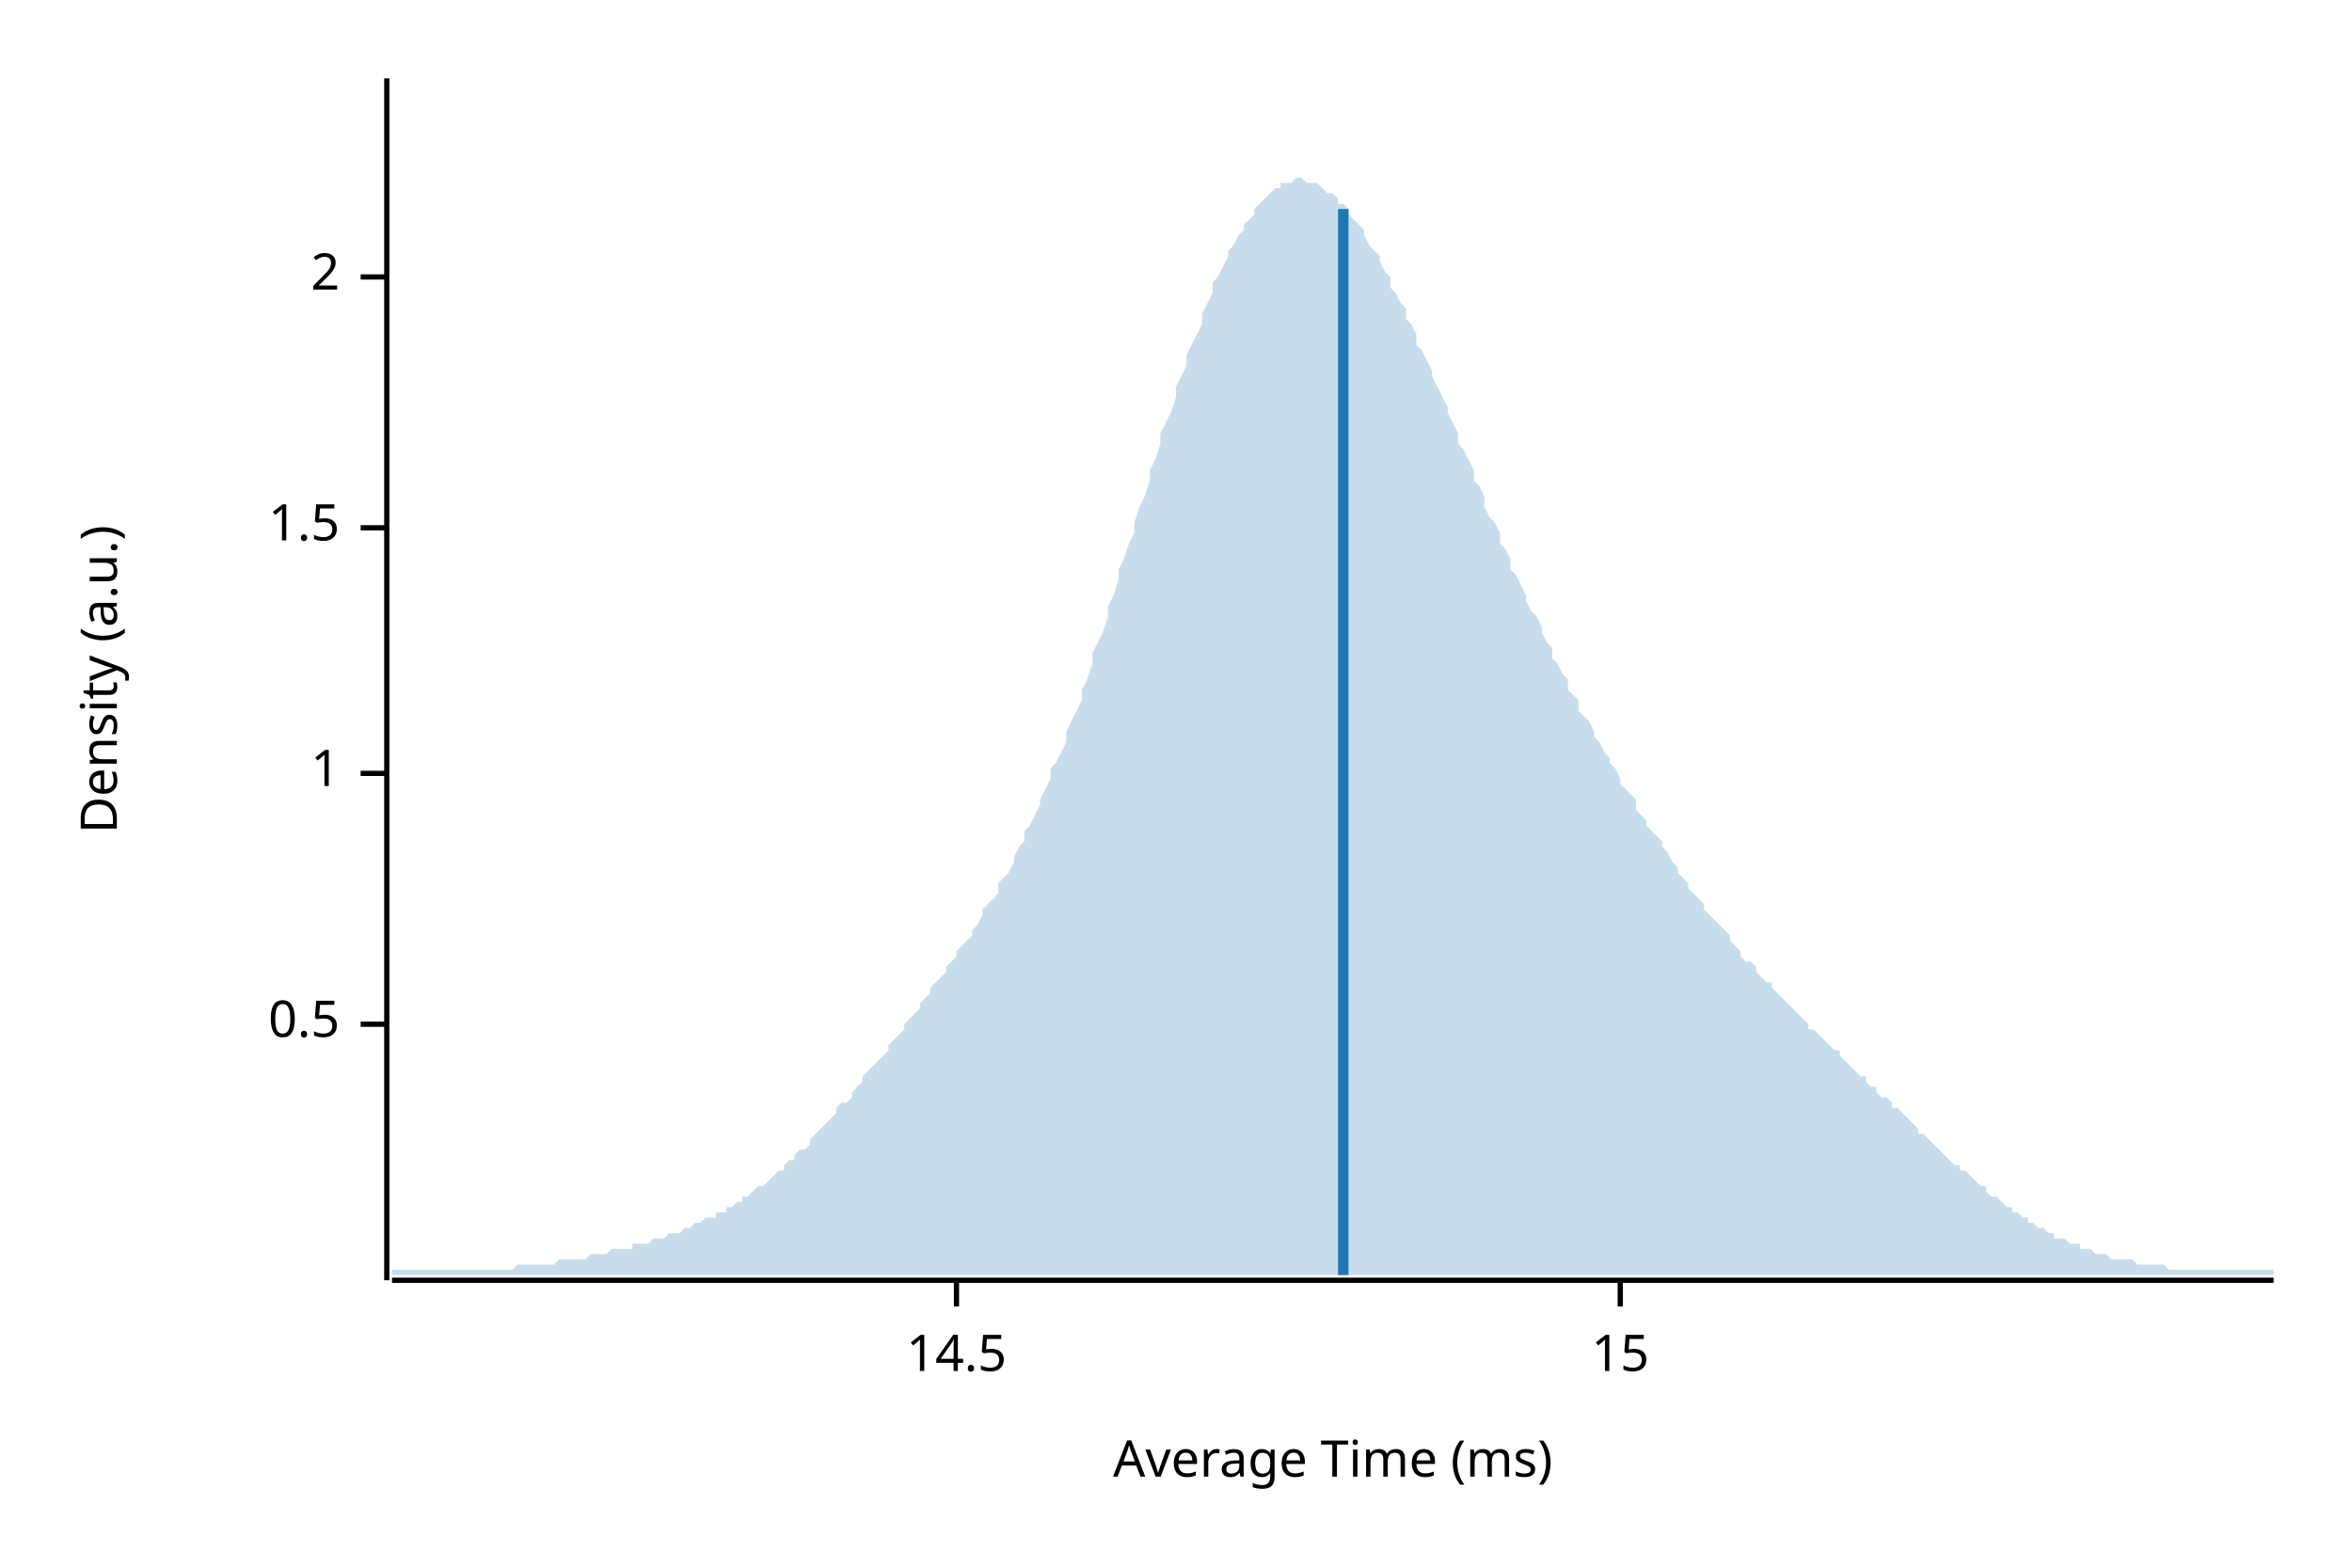
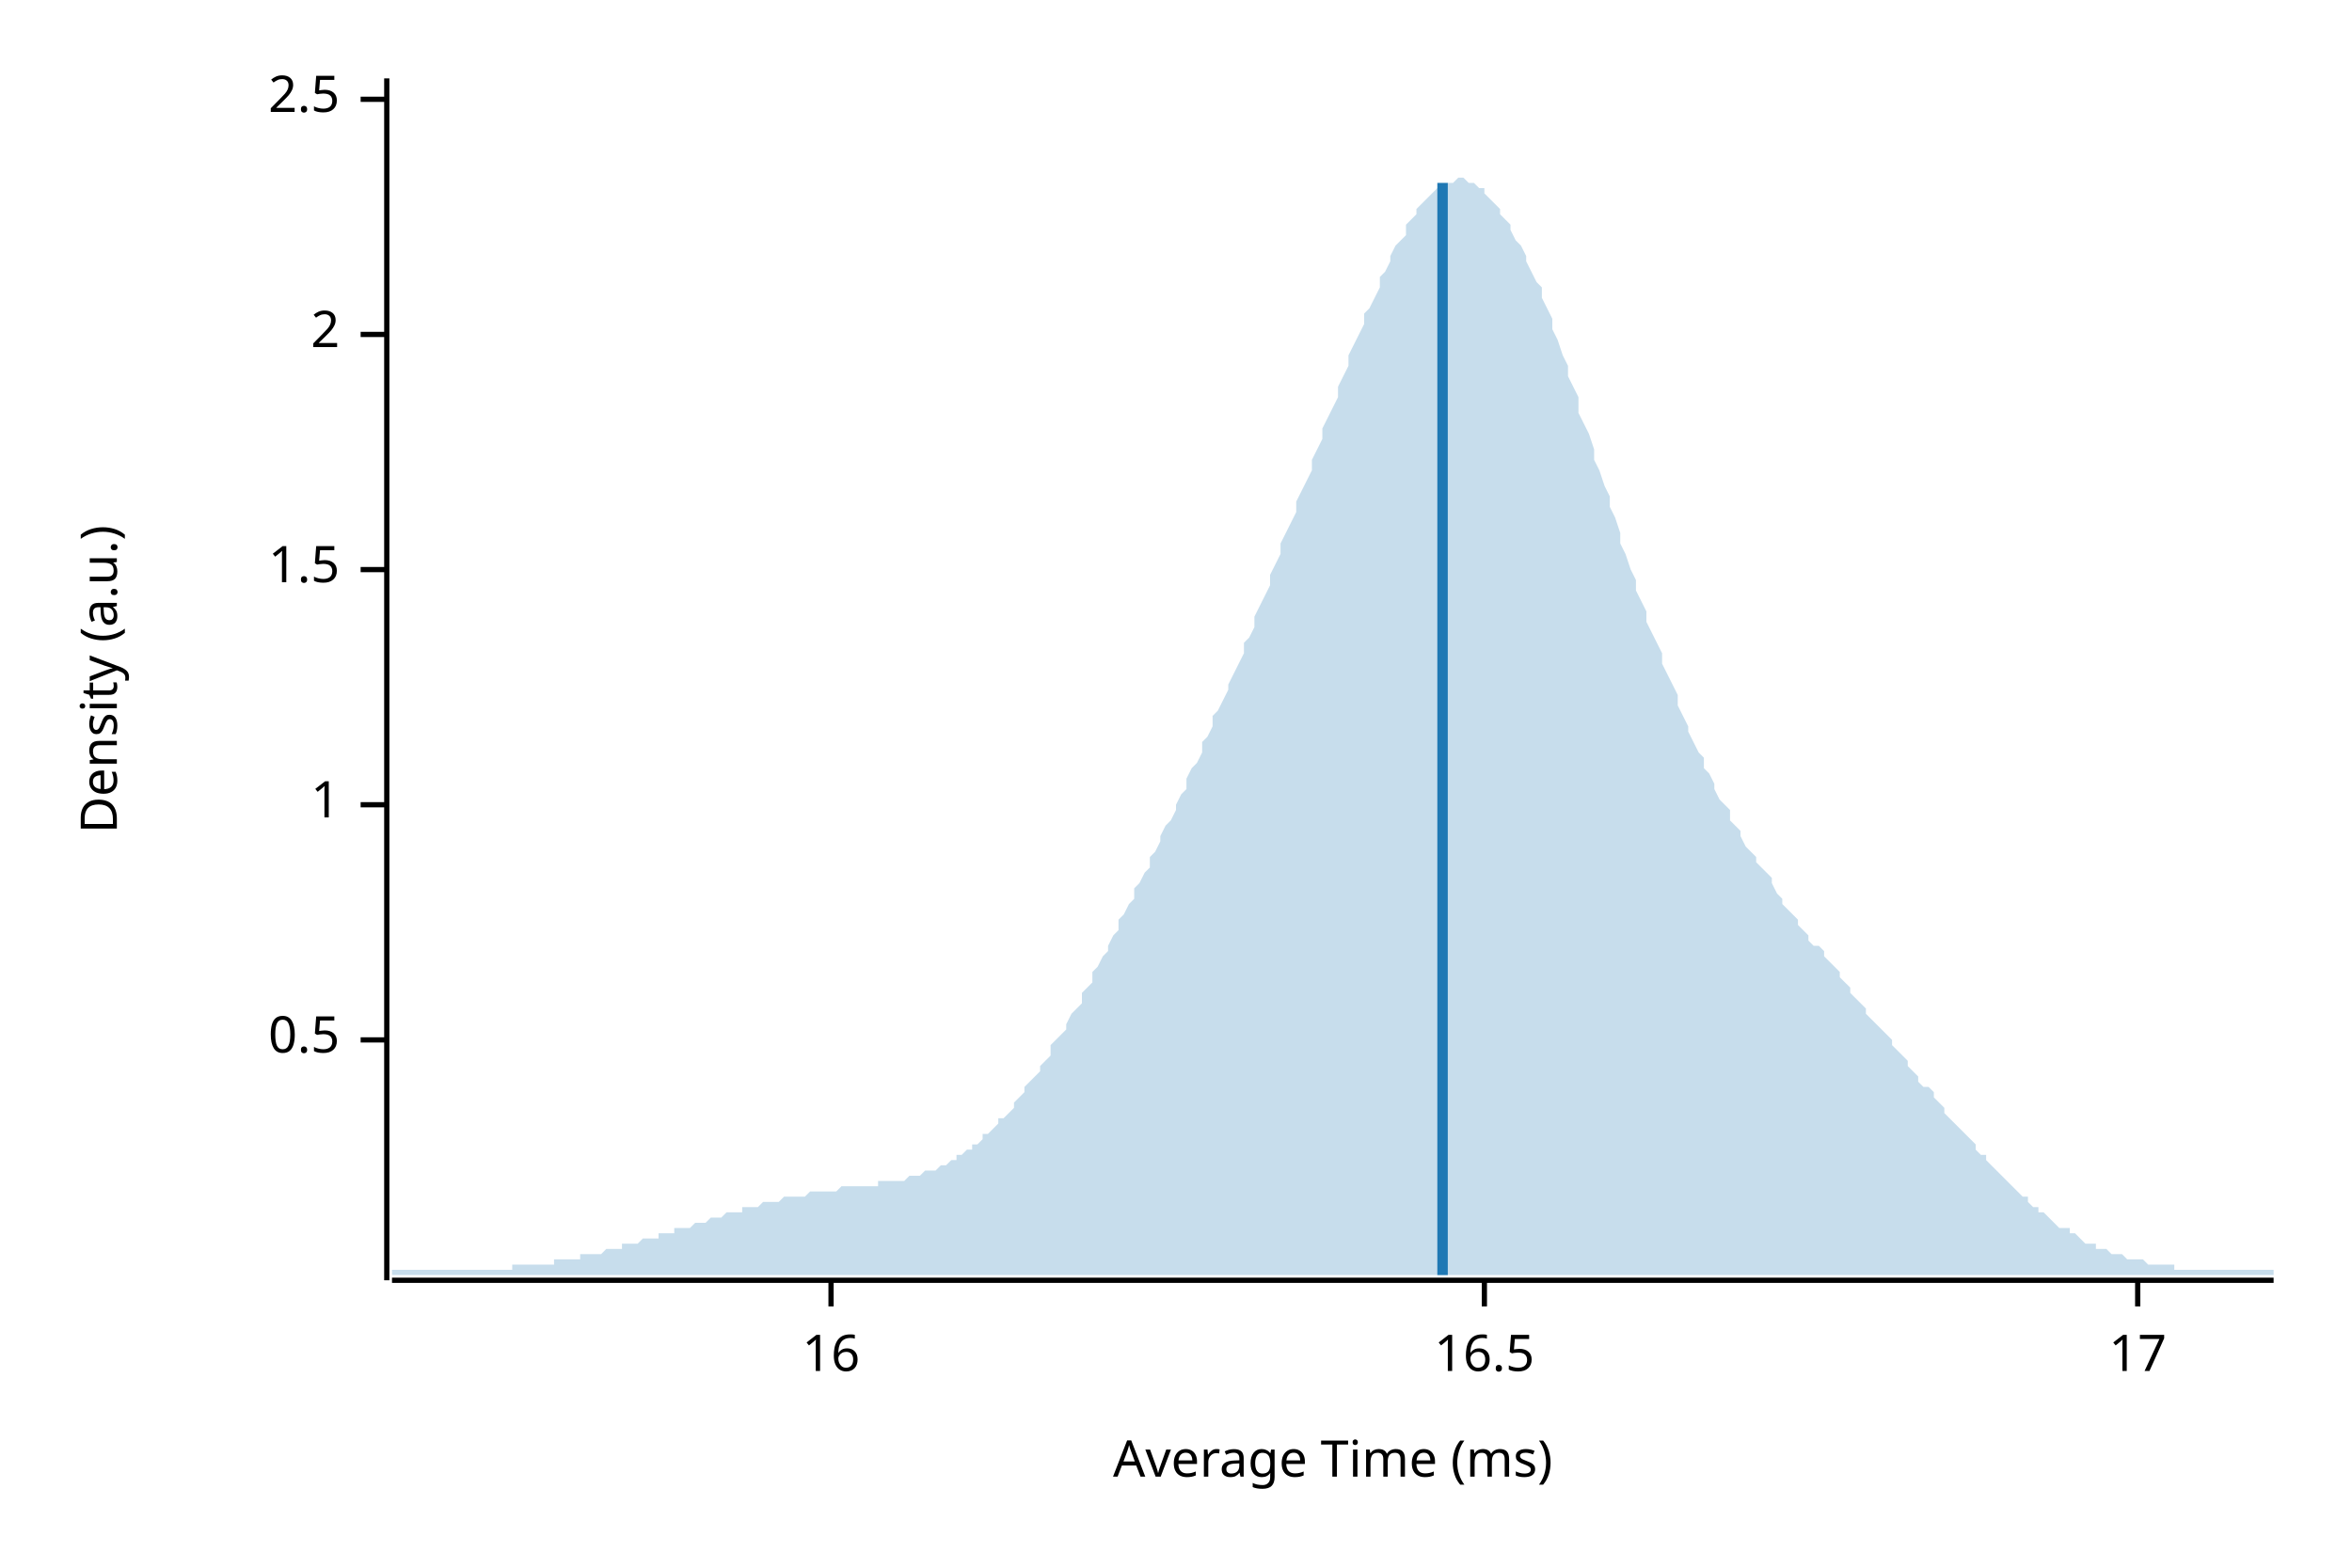
<svg xmlns="http://www.w3.org/2000/svg" width="450" height="300" viewBox="0 0 450 300">
  <text x="15" y="130" dy="0.76em" text-anchor="middle" font-family="sans-serif" font-size="9.677" opacity="1" fill="#000000" transform="rotate(270, 15, 130)">
Density (a.u.)
</text>
  <text x="255" y="285" dy="-0.5ex" text-anchor="middle" font-family="sans-serif" font-size="9.677" opacity="1" fill="#000000">
Average Time (ms)
</text>
  <polyline fill="none" opacity="1" stroke="#000000" stroke-width="1" points="74,15 74,245 " />
-   <text x="65" y="196" dy="0.5ex" text-anchor="end" font-family="sans-serif" font-size="9.677" opacity="1" fill="#000000">
+   <text x="65" y="199" dy="0.5ex" text-anchor="end" font-family="sans-serif" font-size="9.677" opacity="1" fill="#000000">
0.5
</text>
-   <polyline fill="none" opacity="1" stroke="#000000" stroke-width="1" points="69,196 74,196 " />
-   <text x="65" y="148" dy="0.5ex" text-anchor="end" font-family="sans-serif" font-size="9.677" opacity="1" fill="#000000">
+   <polyline fill="none" opacity="1" stroke="#000000" stroke-width="1" points="69,199 74,199 " />
+   <text x="65" y="154" dy="0.5ex" text-anchor="end" font-family="sans-serif" font-size="9.677" opacity="1" fill="#000000">
1
</text>
-   <polyline fill="none" opacity="1" stroke="#000000" stroke-width="1" points="69,148 74,148 " />
-   <text x="65" y="101" dy="0.5ex" text-anchor="end" font-family="sans-serif" font-size="9.677" opacity="1" fill="#000000">
+   <polyline fill="none" opacity="1" stroke="#000000" stroke-width="1" points="69,154 74,154 " />
+   <text x="65" y="109" dy="0.5ex" text-anchor="end" font-family="sans-serif" font-size="9.677" opacity="1" fill="#000000">
1.5
</text>
-   <polyline fill="none" opacity="1" stroke="#000000" stroke-width="1" points="69,101 74,101 " />
-   <text x="65" y="53" dy="0.5ex" text-anchor="end" font-family="sans-serif" font-size="9.677" opacity="1" fill="#000000">
+   <polyline fill="none" opacity="1" stroke="#000000" stroke-width="1" points="69,109 74,109 " />
+   <text x="65" y="64" dy="0.5ex" text-anchor="end" font-family="sans-serif" font-size="9.677" opacity="1" fill="#000000">
2
</text>
-   <polyline fill="none" opacity="1" stroke="#000000" stroke-width="1" points="69,53 74,53 " />
+   <polyline fill="none" opacity="1" stroke="#000000" stroke-width="1" points="69,64 74,64 " />
+   <text x="65" y="19" dy="0.5ex" text-anchor="end" font-family="sans-serif" font-size="9.677" opacity="1" fill="#000000">
+ 2.5
+ </text>
+   <polyline fill="none" opacity="1" stroke="#000000" stroke-width="1" points="69,19 74,19 " />
  <polyline fill="none" opacity="1" stroke="#000000" stroke-width="1" points="75,245 435,245 " />
-   <text x="183" y="255" dy="0.76em" text-anchor="middle" font-family="sans-serif" font-size="9.677" opacity="1" fill="#000000">
- 14.5
+   <text x="159" y="255" dy="0.76em" text-anchor="middle" font-family="sans-serif" font-size="9.677" opacity="1" fill="#000000">
+ 16
</text>
-   <polyline fill="none" opacity="1" stroke="#000000" stroke-width="1" points="183,245 183,250 " />
-   <text x="310" y="255" dy="0.76em" text-anchor="middle" font-family="sans-serif" font-size="9.677" opacity="1" fill="#000000">
- 15
+   <polyline fill="none" opacity="1" stroke="#000000" stroke-width="1" points="159,245 159,250 " />
+   <text x="284" y="255" dy="0.76em" text-anchor="middle" font-family="sans-serif" font-size="9.677" opacity="1" fill="#000000">
+ 16.5
</text>
-   <polyline fill="none" opacity="1" stroke="#000000" stroke-width="1" points="310,245 310,250 " />
-   <polygon opacity="0.25" fill="#1F78B4" points="75,243 75,243 76,243 77,243 77,243 78,243 79,243 80,243 80,243 81,243 82,243 82,243 83,243 84,243 85,243 85,243 86,243 87,243 87,243 88,243 89,243 90,243 90,243 91,243 92,243 93,243 93,243 94,243 95,243 95,243 96,243 97,243 98,243 98,243 99,242 100,242 100,242 101,242 102,242 103,242 103,242 104,242 105,242 106,242 106,242 107,241 108,241 108,241 109,241 110,241 111,241 111,241 112,241 113,240 113,240 114,240 115,240 116,240 116,240 117,239 118,239 119,239 119,239 120,239 121,239 121,238 122,238 123,238 124,238 124,238 125,237 126,237 126,237 127,237 128,236 129,236 129,236 130,236 131,235 131,235 132,235 133,234 134,234 134,234 135,233 136,233 137,233 137,232 138,232 139,232 139,231 140,231 141,230 142,230 142,229 143,229 144,228 144,228 145,227 146,227 147,226 147,226 148,225 149,224 150,224 150,223 151,222 152,222 152,221 153,220 154,220 155,219 155,218 156,217 157,216 157,216 158,215 159,214 160,213 160,212 161,211 162,211 163,210 163,209 164,208 165,207 165,206 166,205 167,204 168,203 168,203 169,202 170,201 170,200 171,199 172,198 173,197 173,196 174,195 175,194 176,193 176,192 177,191 178,190 178,189 179,188 180,187 181,186 181,185 182,184 183,183 183,182 184,181 185,180 186,179 186,178 187,177 188,175 188,174 189,173 190,172 191,171 191,169 192,168 193,167 194,165 194,164 195,162 196,161 196,159 197,158 198,156 199,154 199,153 200,151 201,149 201,147 202,146 203,144 204,142 204,140 205,138 206,136 207,134 207,132 208,130 209,127 209,125 210,123 211,121 212,118 212,116 213,114 214,111 214,109 215,107 216,104 217,102 217,100 218,97 219,95 220,92 220,90 221,88 222,85 222,83 223,81 224,79 225,76 225,74 226,72 227,70 227,68 228,66 229,64 230,62 230,60 231,58 232,56 232,54 233,53 234,51 235,49 235,48 236,47 237,45 238,44 238,43 239,42 240,41 240,40 241,39 242,38 243,37 243,37 244,36 245,36 245,35 246,35 247,35 248,34 248,34 249,34 250,35 251,35 251,35 252,35 253,36 253,36 254,37 255,37 256,38 256,39 257,39 258,40 258,41 259,42 260,43 261,44 261,45 262,47 263,48 264,49 264,50 265,52 266,53 266,55 267,56 268,58 269,59 269,61 270,62 271,64 271,66 272,67 273,69 274,71 274,72 275,74 276,76 277,78 277,79 278,81 279,83 279,85 280,86 281,88 282,90 282,92 283,93 284,95 284,97 285,99 286,100 287,102 287,104 288,105 289,107 289,109 290,110 291,112 292,114 292,115 293,117 294,118 295,120 295,121 296,123 297,124 297,126 298,127 299,129 300,130 300,132 301,133 302,134 302,136 303,137 304,138 305,140 305,141 306,142 307,144 308,145 308,146 309,147 310,149 310,150 311,151 312,152 313,153 313,155 314,156 315,157 315,158 316,159 317,160 318,161 318,162 319,163 320,165 321,166 321,167 322,168 323,169 323,170 324,171 325,172 326,173 326,174 327,175 328,176 328,176 329,177 330,178 331,179 331,180 332,181 333,182 333,183 334,184 335,184 336,185 336,186 337,187 338,188 339,188 339,189 340,190 341,191 341,191 342,192 343,193 344,194 344,194 345,195 346,196 346,197 347,197 348,198 349,199 349,199 350,200 351,201 352,201 352,202 353,203 354,204 354,204 355,205 356,206 357,206 357,207 358,208 359,208 359,209 360,210 361,210 362,211 362,212 363,212 364,213 365,214 365,214 366,215 367,216 367,217 368,217 369,218 370,219 370,219 371,220 372,221 372,221 373,222 374,223 375,223 375,224 376,224 377,225 378,226 378,226 379,227 380,227 380,228 381,229 382,229 383,230 383,230 384,231 385,231 385,232 386,232 387,233 388,233 388,234 389,234 390,235 390,235 391,235 392,236 393,236 393,237 394,237 395,237 396,238 396,238 397,238 398,238 398,239 399,239 400,239 401,240 401,240 402,240 403,240 403,240 404,241 405,241 406,241 406,241 407,241 408,241 409,242 409,242 410,242 411,242 411,242 412,242 413,242 414,242 414,242 415,243 416,243 416,243 417,243 418,243 419,243 419,243 420,243 421,243 422,243 422,243 423,243 424,243 424,243 425,243 426,243 427,243 427,243 428,243 429,243 429,243 430,243 431,243 432,243 432,243 433,243 434,243 435,243 435,244 75,244 " />
-   <polyline fill="none" opacity="1" stroke="#1F78B4" stroke-width="2" points="257,244 257,40 " />
+   <polyline fill="none" opacity="1" stroke="#000000" stroke-width="1" points="284,245 284,250 " />
+   <text x="409" y="255" dy="0.76em" text-anchor="middle" font-family="sans-serif" font-size="9.677" opacity="1" fill="#000000">
+ 17
+ </text>
+   <polyline fill="none" opacity="1" stroke="#000000" stroke-width="1" points="409,245 409,250 " />
+   <polygon opacity="0.25" fill="#1F78B4" points="75,243 75,243 76,243 77,243 77,243 78,243 79,243 80,243 80,243 81,243 82,243 82,243 83,243 84,243 85,243 85,243 86,243 87,243 87,243 88,243 89,243 90,243 90,243 91,243 92,243 93,243 93,243 94,243 95,243 95,243 96,243 97,243 98,243 98,242 99,242 100,242 100,242 101,242 102,242 103,242 103,242 104,242 105,242 106,242 106,241 107,241 108,241 108,241 109,241 110,241 111,241 111,240 112,240 113,240 113,240 114,240 115,240 116,239 116,239 117,239 118,239 119,239 119,238 120,238 121,238 121,238 122,238 123,237 124,237 124,237 125,237 126,237 126,236 127,236 128,236 129,236 129,235 130,235 131,235 131,235 132,235 133,234 134,234 134,234 135,234 136,233 137,233 137,233 138,233 139,232 139,232 140,232 141,232 142,232 142,231 143,231 144,231 144,231 145,231 146,230 147,230 147,230 148,230 149,230 150,229 150,229 151,229 152,229 152,229 153,229 154,229 155,228 155,228 156,228 157,228 157,228 158,228 159,228 160,228 160,228 161,227 162,227 163,227 163,227 164,227 165,227 165,227 166,227 167,227 168,227 168,226 169,226 170,226 170,226 171,226 172,226 173,226 173,226 174,225 175,225 176,225 176,225 177,224 178,224 178,224 179,224 180,223 181,223 181,223 182,222 183,222 183,221 184,221 185,220 186,220 186,219 187,219 188,218 188,217 189,217 190,216 191,215 191,214 192,214 193,213 194,212 194,211 195,210 196,209 196,208 197,207 198,206 199,205 199,204 200,203 201,202 201,200 202,199 203,198 204,197 204,196 205,194 206,193 207,192 207,190 208,189 209,188 209,186 210,185 211,183 212,182 212,181 213,179 214,178 214,176 215,175 216,173 217,172 217,170 218,169 219,167 220,166 220,164 221,163 222,161 222,160 223,158 224,157 225,155 225,154 226,152 227,151 227,149 228,147 229,146 230,144 230,142 231,141 232,139 232,137 233,136 234,134 235,132 235,131 236,129 237,127 238,125 238,123 239,122 240,120 240,118 241,116 242,114 243,112 243,110 244,108 245,106 245,104 246,102 247,100 248,98 248,96 249,94 250,92 251,90 251,88 252,86 253,84 253,82 254,80 255,78 256,76 256,74 257,72 258,70 258,68 259,66 260,64 261,62 261,60 262,59 263,57 264,55 264,53 265,52 266,50 266,49 267,47 268,46 269,45 269,43 270,42 271,41 271,40 272,39 273,38 274,37 274,37 275,36 276,36 277,35 277,35 278,35 279,34 279,34 280,34 281,35 282,35 282,35 283,36 284,36 284,37 285,38 286,39 287,40 287,41 288,42 289,43 289,44 290,46 291,47 292,49 292,50 293,52 294,54 295,55 295,57 296,59 297,61 297,63 298,65 299,68 300,70 300,72 301,74 302,76 302,79 303,81 304,83 305,86 305,88 306,90 307,93 308,95 308,97 309,99 310,102 310,104 311,106 312,109 313,111 313,113 314,115 315,117 315,119 316,121 317,123 318,125 318,127 319,129 320,131 321,133 321,135 322,137 323,139 323,140 324,142 325,144 326,145 326,147 327,148 328,150 328,151 329,153 330,154 331,155 331,157 332,158 333,159 333,160 334,162 335,163 336,164 336,165 337,166 338,167 339,168 339,169 340,171 341,172 341,173 342,174 343,175 344,176 344,177 345,178 346,179 346,180 347,181 348,181 349,182 349,183 350,184 351,185 352,186 352,187 353,188 354,189 354,190 355,191 356,192 357,193 357,194 358,195 359,196 359,196 360,197 361,198 362,199 362,200 363,201 364,202 365,203 365,204 366,205 367,206 367,207 368,208 369,208 370,209 370,210 371,211 372,212 372,213 373,214 374,215 375,216 375,216 376,217 377,218 378,219 378,220 379,221 380,221 380,222 381,223 382,224 383,225 383,225 384,226 385,227 385,227 386,228 387,229 388,229 388,230 389,231 390,231 390,232 391,232 392,233 393,234 393,234 394,235 395,235 396,235 396,236 397,236 398,237 398,237 399,238 400,238 401,238 401,239 402,239 403,239 403,239 404,240 405,240 406,240 406,240 407,241 408,241 409,241 409,241 410,241 411,242 411,242 412,242 413,242 414,242 414,242 415,242 416,242 416,243 417,243 418,243 419,243 419,243 420,243 421,243 422,243 422,243 423,243 424,243 424,243 425,243 426,243 427,243 427,243 428,243 429,243 429,243 430,243 431,243 432,243 432,243 433,243 434,243 435,243 435,244 75,244 " />
+   <polyline fill="none" opacity="1" stroke="#1F78B4" stroke-width="2" points="276,244 276,35 " />
</svg>
